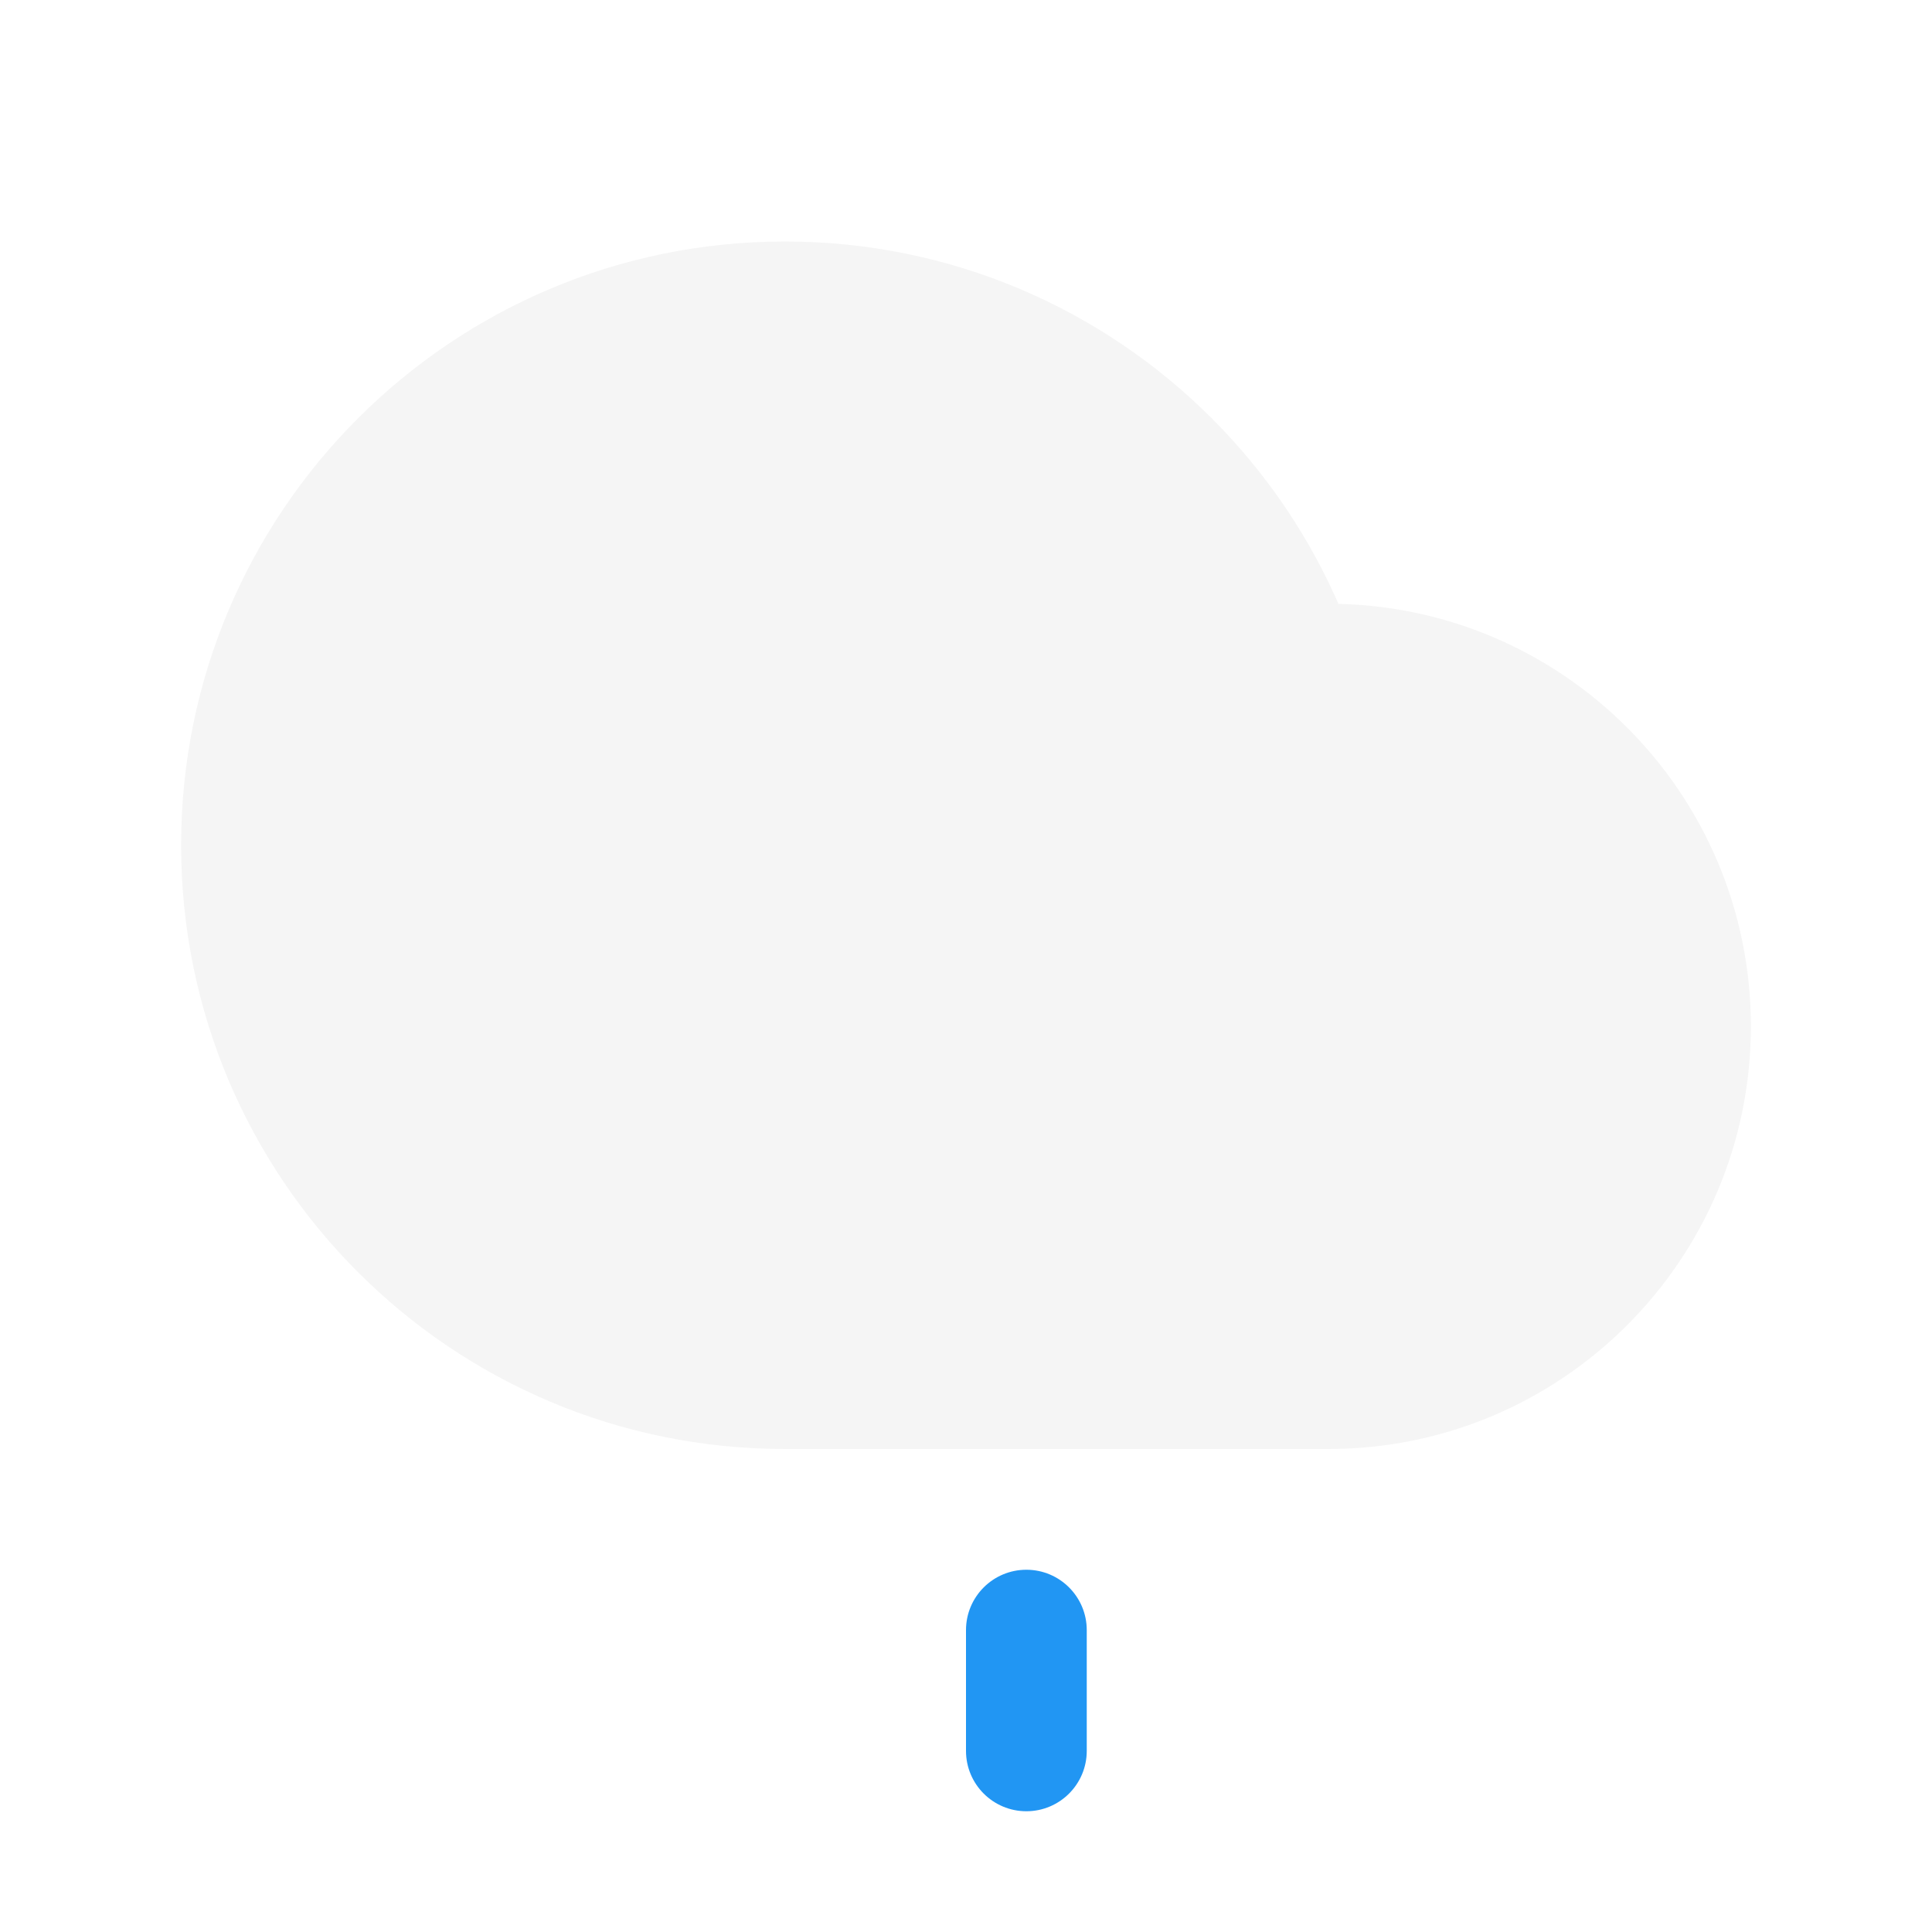
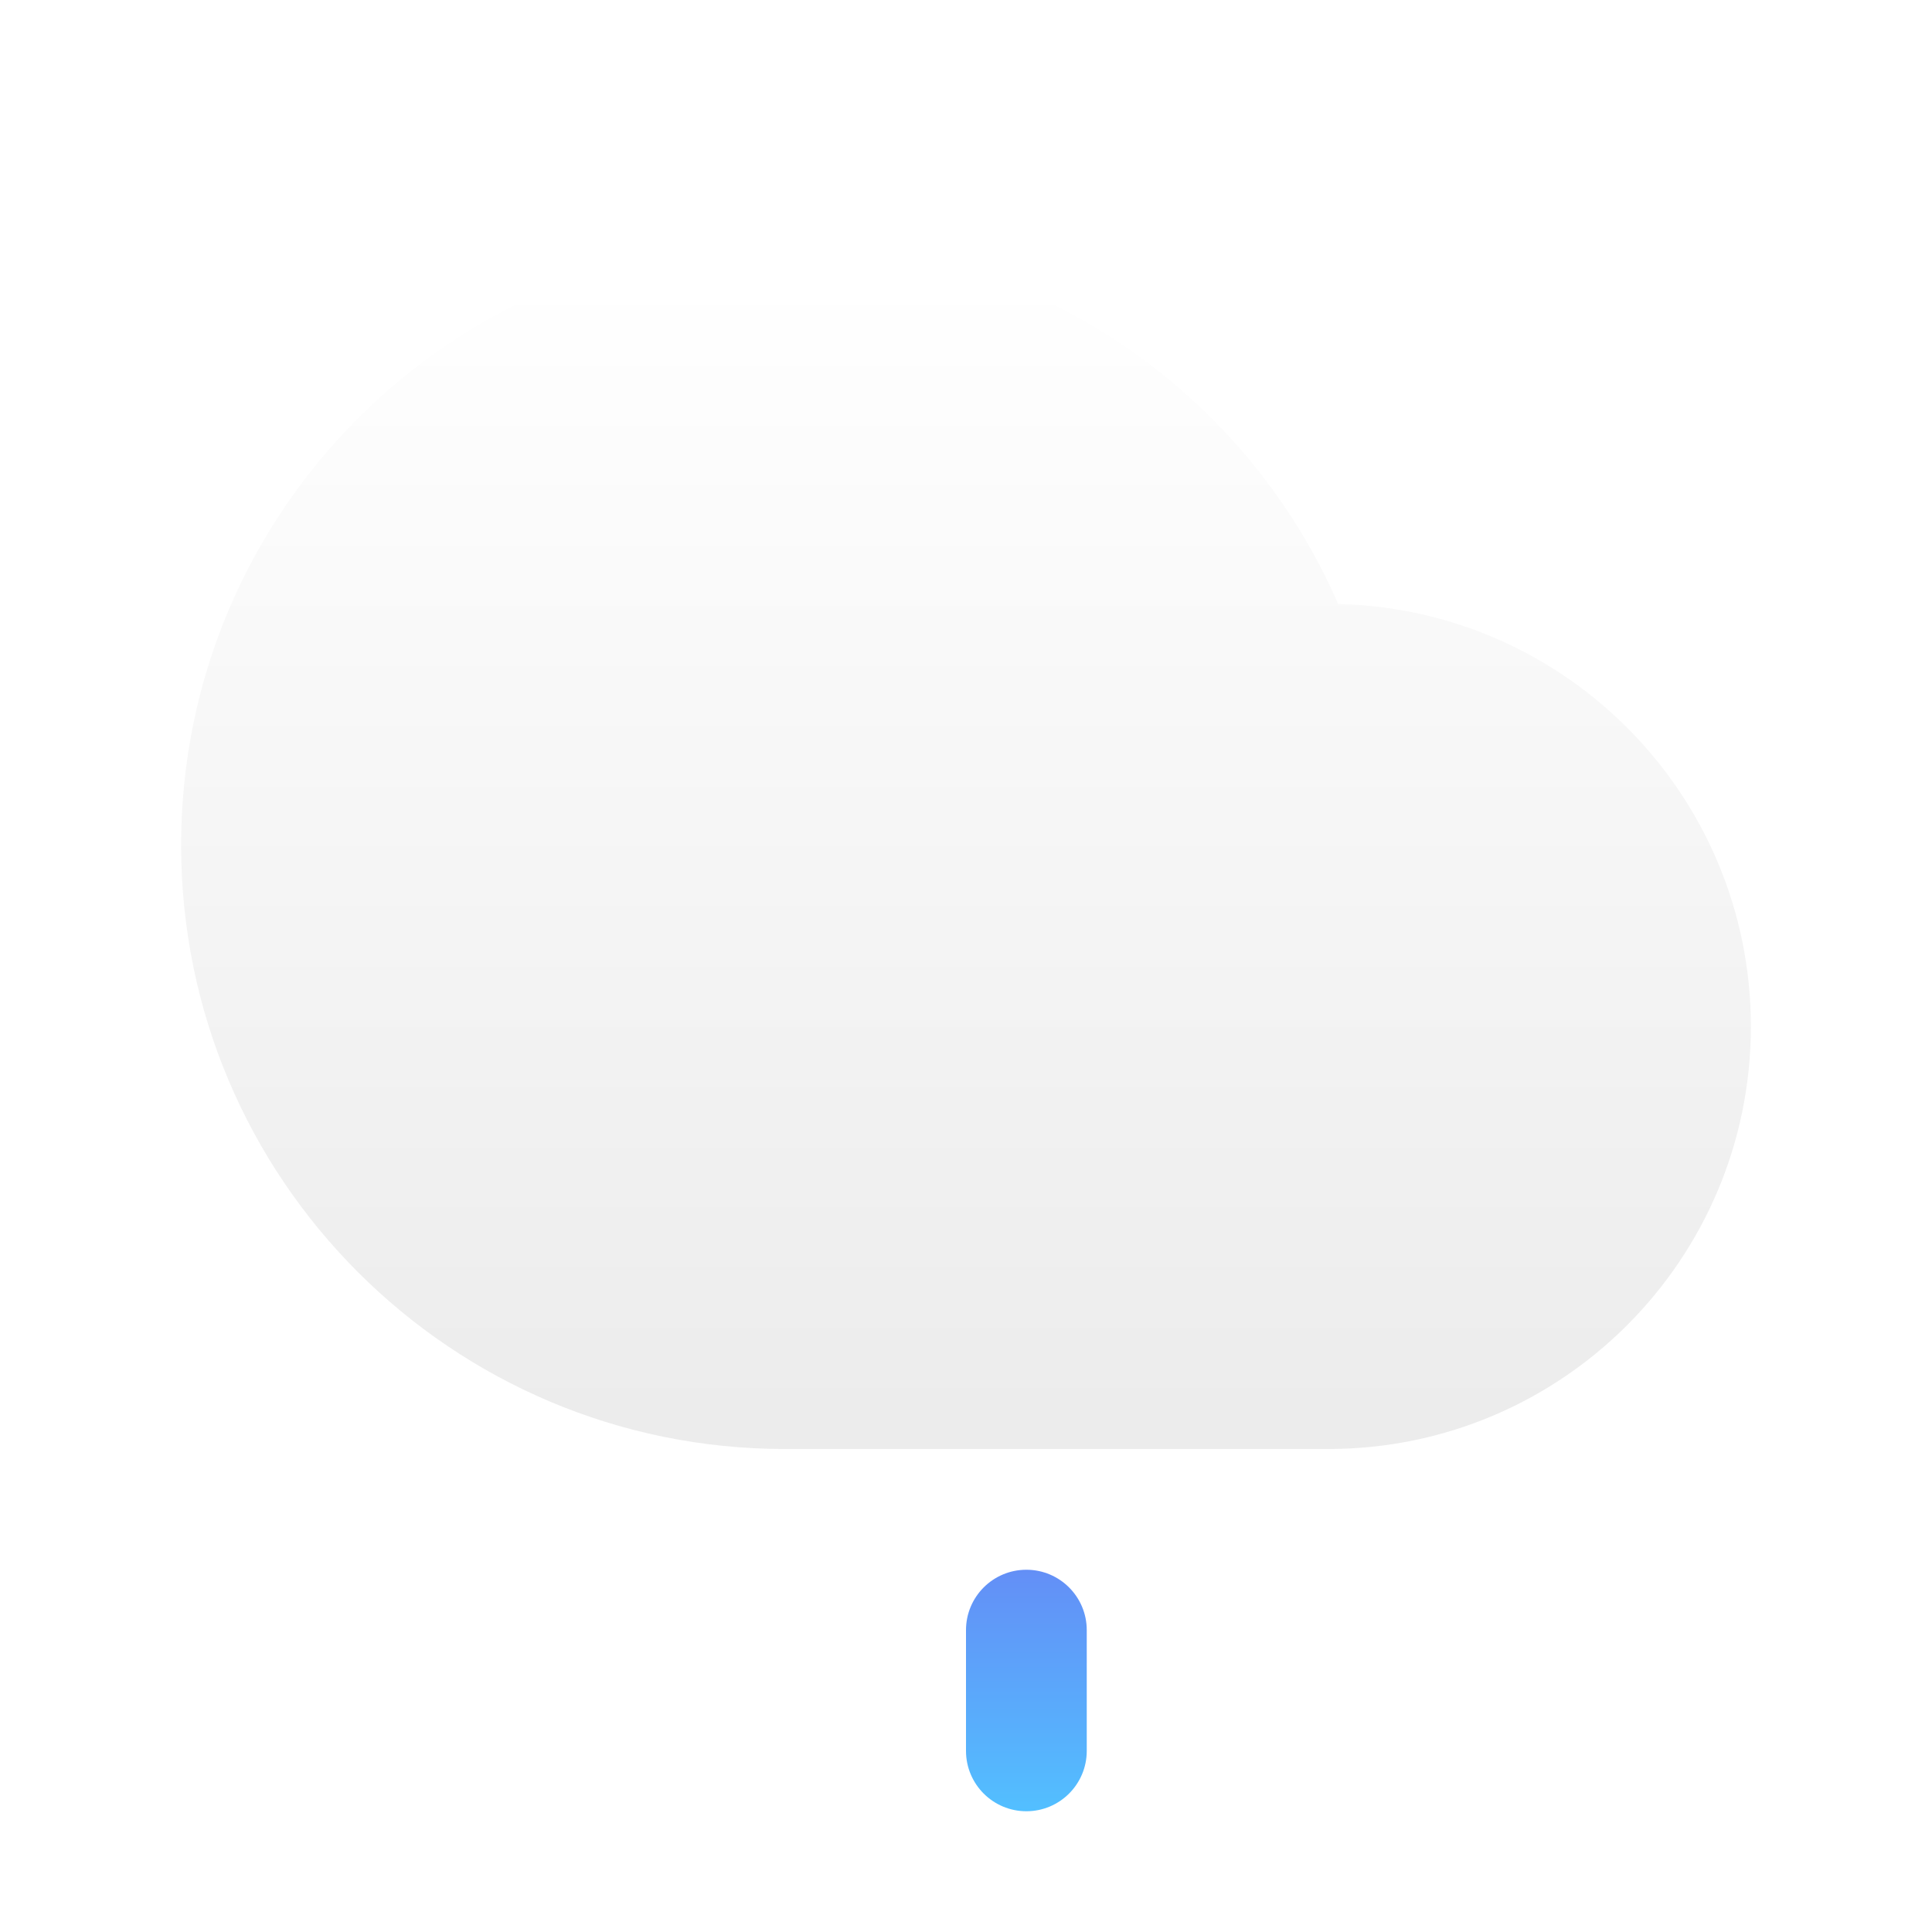
- <svg xmlns="http://www.w3.org/2000/svg" width="32" height="32" version="1.1" viewBox="0 0 32 32">
+ <svg xmlns="http://www.w3.org/2000/svg" width="32" height="32">
  <defs>
-     <style id="current-color-scheme" type="text/css">.ColorScheme-Text {
-         color:#4d4d4d;
-       }
-       .ColorScheme-Background {
-         color:#eff0f1;
-       }
-       .ColorScheme-Highlight {
-         color:#3daee9;
-       }
-       .ColorScheme-ViewText {
-         color:#31363b;
-       }
-       .ColorScheme-ViewBackground {
-         color:#fcfcfc;
-       }
-       .ColorScheme-ViewHover {
-         color:#93cee9;
-       }
-       .ColorScheme-ViewFocus{
-         color:#3daee9;
-       }
-       .ColorScheme-ButtonText {
-         color:#31363b;
-       }
-       .ColorScheme-ButtonBackground {
-         color:#eff0f1;
-       }
-       .ColorScheme-ButtonHover {
-         color:#93cee9;
-       }
-       .ColorScheme-ButtonFocus{
-         color:#3daee9;
-       }</style>
-     <style type="text/css">.ColorScheme-Text {
-         color:#4d4d4d;
-       }
-       .ColorScheme-Background {
-         color:#eff0f1;
-       }
-       .ColorScheme-Highlight {
-         color:#3daee9;
-       }
-       .ColorScheme-ViewText {
-         color:#31363b;
-       }
-       .ColorScheme-ViewBackground {
-         color:#fcfcfc;
-       }
-       .ColorScheme-ViewHover {
-         color:#93cee9;
-       }
-       .ColorScheme-ViewFocus{
-         color:#3daee9;
-       }
-       .ColorScheme-ButtonText {
-         color:#31363b;
-       }
-       .ColorScheme-ButtonBackground {
-         color:#eff0f1;
-       }
-       .ColorScheme-ButtonHover {
-         color:#93cee9;
-       }
-       .ColorScheme-ButtonFocus{
-         color:#3daee9;
-       }</style>
+     <linearGradient id="linearGradient865" x1="14.309" x2="14.309" y1="4.555" y2="23.488" gradientUnits="userSpaceOnUse">
+       <stop stop-color="#fff" offset="0" />
+       <stop stop-color="#ececec" offset="1" />
+     </linearGradient>
+     <linearGradient id="linearGradient965" x1="16.814" x2="16.814" y1="25.94" y2="30.153" gradientTransform="translate(13.851 -.092)" gradientUnits="userSpaceOnUse">
+       <stop stop-color="#648df6" offset="0" />
+       <stop stop-color="#52c0ff" offset="1" />
+     </linearGradient>
+     <style id="current-color-scheme" type="text/css">.ColorScheme-Text{color:#4d4d4d}.ColorScheme-Background{color:#eff0f1}.ColorScheme-Highlight{color:#3daee9}.ColorScheme-ViewText{color:#31363b}.ColorScheme-ViewBackground{color:#fcfcfc}.ColorScheme-ViewHover{color:#93cee9}.ColorScheme-ViewFocus{color:#3daee9}.ColorScheme-ButtonText{color:#31363b}.ColorScheme-ButtonBackground{color:#eff0f1}.ColorScheme-ButtonHover{color:#93cee9}.ColorScheme-ButtonFocus{color:#3daee9}</style>
  </defs>
-   <g transform="translate(0 -1020.4)">
-     <path d="m13 1030.4v14h9a7 7 0 0 0 7-7 7 7 0 0 0-7-7z" fill="#f5f5f5" />
-     <circle cx="13" cy="1034.4" r="10" fill="#f5f5f5" />
-     <rect x="16" y="1046.4" width="2" height="4" ry="1" fill="#2196f3" />
-   </g>
+   <rect x="16" y="26" width="2" height="4" ry="1" fill="url(#linearGradient965)" />
+   <path d="M13 4A10 10 0 0 0 3 14a10 10 0 0 0 10 10h9a7 7 0 0 0 7-7 7 7 0 0 0-6.836-6.996A10 10 0 0 0 13 4z" fill="url(#linearGradient865)" />
</svg>
